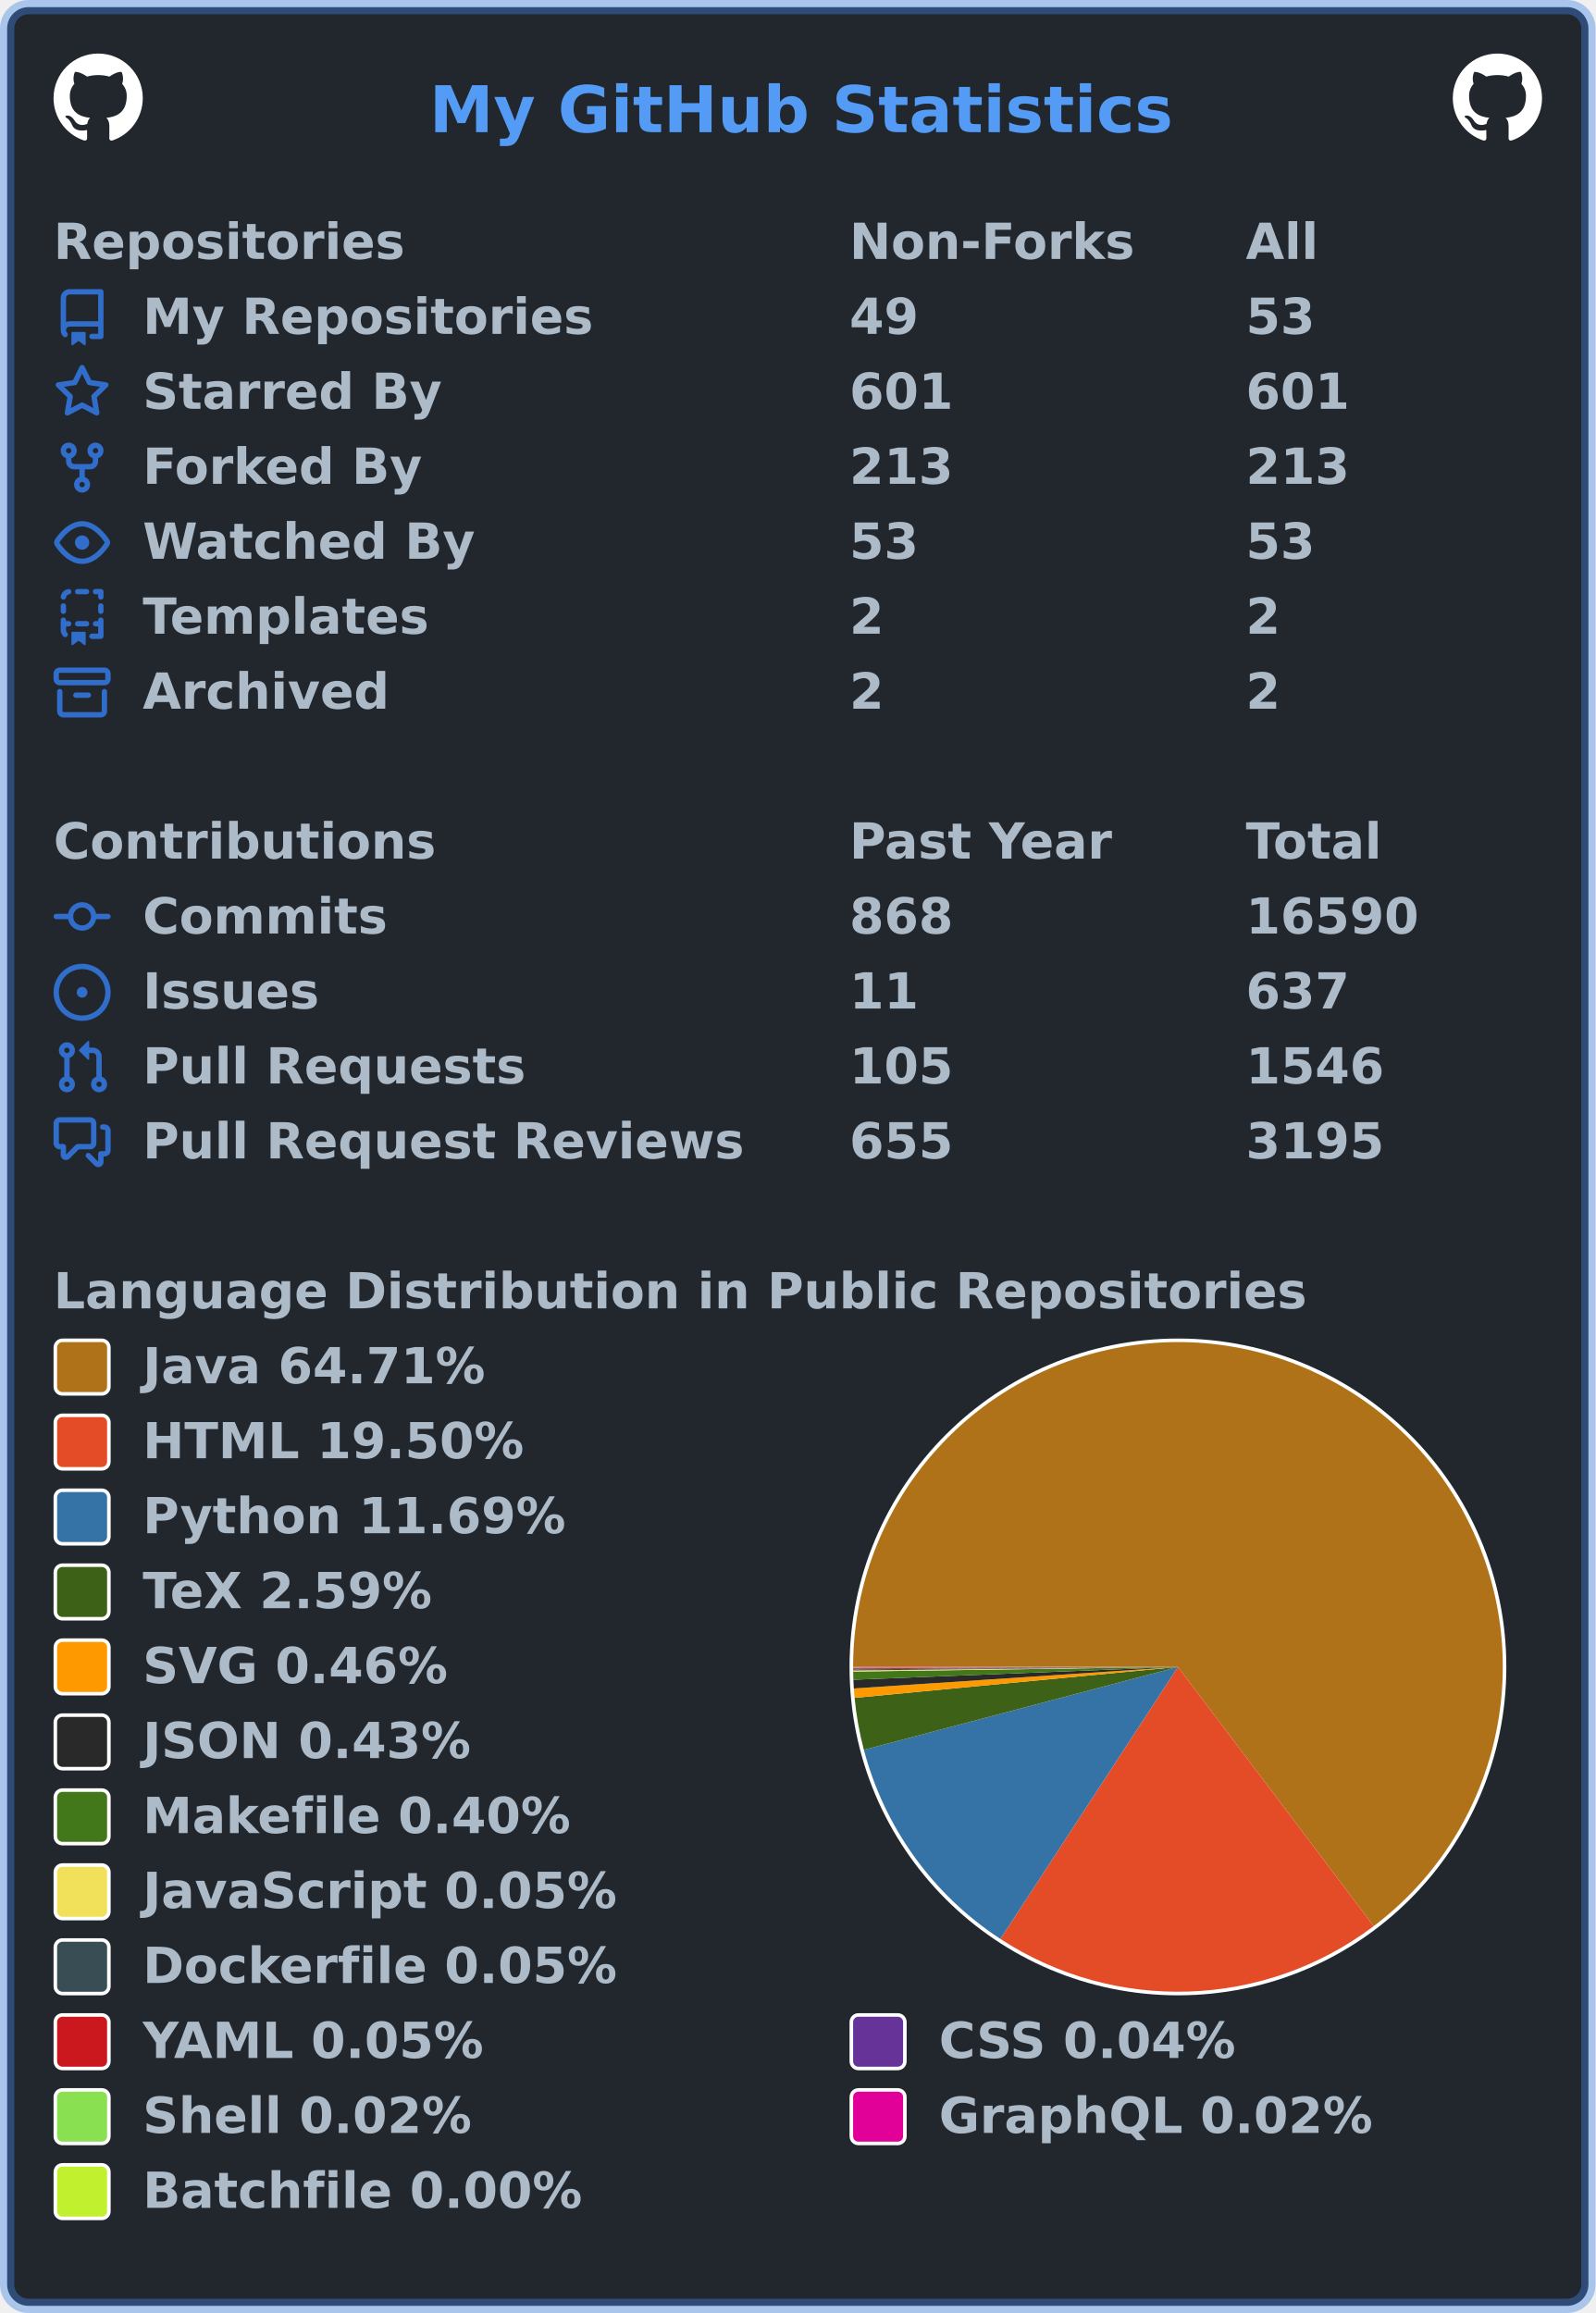
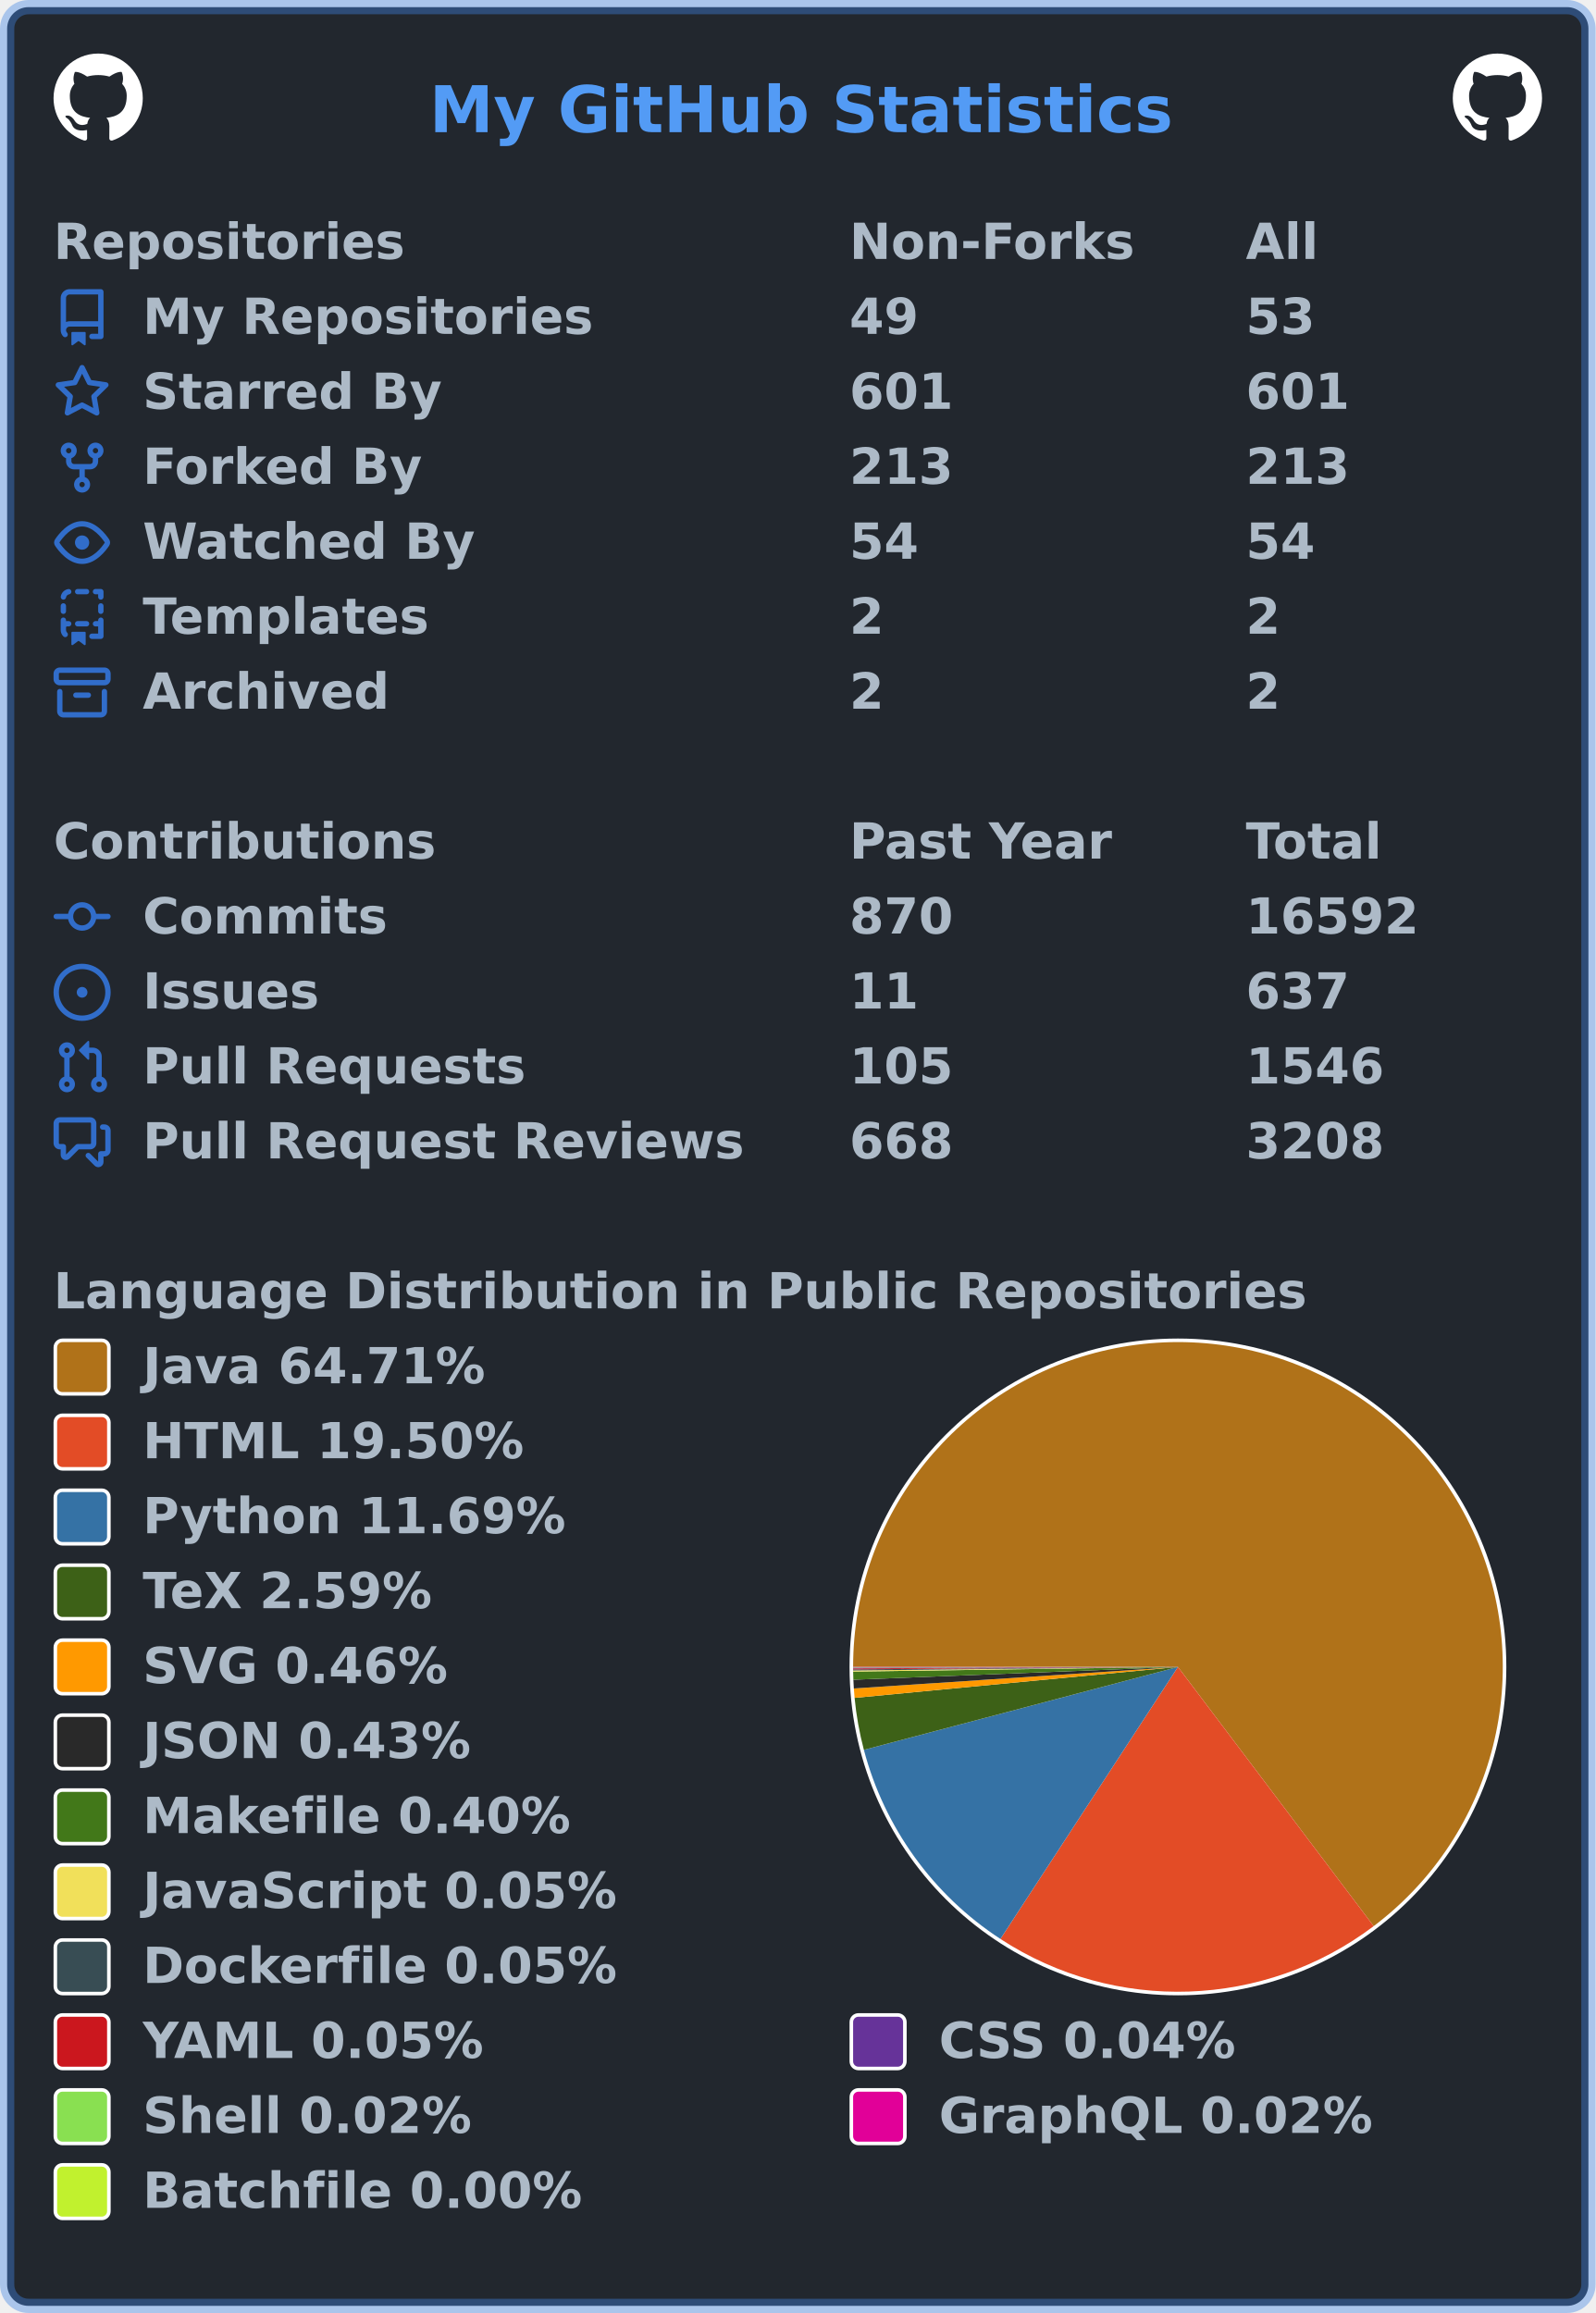
<svg xmlns="http://www.w3.org/2000/svg" width="447" height="648" viewBox="0 0 447 648" lang="en" xml:lang="en">
  <rect x="2" y="2" stroke-width="4" rx="6" width="443" height="644" stroke="rgba(65,132,228,0.4)" fill="#22272e" />
  <g font-weight="600" font-size="110pt" font-family="Verdana,Geneva,DejaVu Sans,sans-serif" text-rendering="geometricPrecision">
    <text x="978" y="301" lengthAdjust="spacingAndGlyphs" textLength="1671" transform="scale(0.123)" fill="#539bf5">My GitHub Statistics</text>
    <svg x="15" y="15" width="25" height="25" viewBox="0 0 16 16">
      <path fill="#ffffff" fill-rule="evenodd" d="M8 0C3.58 0 0 3.58 0 8c0 3.54 2.29 6.53 5.47 7.59.4.07.55-.17.55-.38 0-.19-.01-.82-.01-1.49-2.01.37-2.53-.49-2.69-.94-.09-.23-.48-.94-.82-1.13-.28-.15-.68-.52-.01-.53.63-.01 1.08.58 1.23.82.72 1.21 1.87.87 2.33.66.07-.52.28-.87.51-1.07-1.78-.2-3.64-.89-3.64-3.95 0-.87.31-1.59.82-2.15-.08-.2-.36-1.02.08-2.12 0 0 .67-.21 2.2.82.64-.18 1.32-.27 2-.27.68 0 1.36.09 2 .27 1.53-1.04 2.2-.82 2.2-.82.44 1.1.16 1.92.08 2.12.51.56.82 1.27.82 2.15 0 3.07-1.87 3.75-3.65 3.95.29.25.54.73.54 1.48 0 1.07-.01 1.93-.01 2.2 0 .21.15.46.55.38A8.013 8.013 0 0016 8c0-4.42-3.58-8-8-8z" />
    </svg>
    <svg x="407" y="15" width="25" height="25" viewBox="0 0 16 16">
      <path fill="#ffffff" fill-rule="evenodd" d="M8 0C3.58 0 0 3.58 0 8c0 3.54 2.29 6.53 5.47 7.59.4.07.55-.17.55-.38 0-.19-.01-.82-.01-1.49-2.01.37-2.53-.49-2.69-.94-.09-.23-.48-.94-.82-1.13-.28-.15-.68-.52-.01-.53.63-.01 1.08.58 1.23.82.72 1.21 1.87.87 2.33.66.07-.52.28-.87.51-1.07-1.78-.2-3.64-.89-3.64-3.95 0-.87.31-1.59.82-2.15-.08-.2-.36-1.02.08-2.12 0 0 .67-.21 2.2.82.64-.18 1.32-.27 2-.27.68 0 1.36.09 2 .27 1.53-1.04 2.2-.82 2.2-.82.44 1.1.16 1.92.08 2.12.51.56.82 1.27.82 2.15 0 3.07-1.87 3.75-3.65 3.95.29.25.54.73.54 1.48 0 1.07-.01 1.93-.01 2.2 0 .21.15.46.55.38A8.013 8.013 0 0016 8c0-4.42-3.58-8-8-8z" />
    </svg>
    <g transform="translate(0, 60)" fill="#adbac7">
      <g transform="translate(15, 0)">
        <g transform="scale(0.095)">
          <text x="0" y="132" textLength="1020" lengthAdjust="spacingAndGlyphs">Repositories</text>
          <text x="2347" y="132" textLength="832" lengthAdjust="spacingAndGlyphs">Non-Forks</text>
          <text x="3516" y="132" textLength="206" lengthAdjust="spacingAndGlyphs">All</text>
        </g>
      </g>
      <g transform="translate(15, 21)">
        <path fill="#316dca" fill-rule="evenodd" d="M2 2.5A2.5 2.5 0 014.5 0h8.75a.75.75 0 01.75.75v12.5a.75.75 0 01-.75.75h-2.5a.75.75 0 110-1.5h1.75v-2h-8a1 1 0 00-.714 1.7.75.75 0 01-1.072 1.05A2.495 2.495 0 012 11.5v-9zm10.5-1V9h-8c-.356 0-.694.074-1 .208V2.5a1 1 0 011-1h8zM5 12.25v3.25a.25.25 0 00.4.2l1.45-1.087a.25.25 0 01.3 0L8.6 15.7a.25.25 0 00.4-.2v-3.25a.25.25 0 00-.25-.25h-3.5a.25.25 0 00-.25.25z" />
        <g transform="scale(0.095)">
          <text lengthAdjust="spacingAndGlyphs" textLength="1312" x="263" y="132">My Repositories</text>
          <text lengthAdjust="spacingAndGlyphs" textLength="210" x="2347" y="132">49</text>
          <text lengthAdjust="spacingAndGlyphs" textLength="210" x="3516" y="132">53</text>
        </g>
      </g>
      <g transform="translate(15, 42)">
        <path fill="#316dca" fill-rule="evenodd" d="M8 .25a.75.75 0 01.673.418l1.882 3.815 4.21.612a.75.75 0 01.416 1.279l-3.046 2.97.719 4.192a.75.75 0 01-1.088.791L8 12.347l-3.766 1.98a.75.75 0 01-1.088-.79l.72-4.194L.818 6.374a.75.75 0 01.416-1.28l4.21-.611L7.327.668A.75.75 0 018 .25zm0 2.445L6.615 5.5a.75.75 0 01-.564.41l-3.097.45 2.24 2.184a.75.75 0 01.216.664l-.528 3.084 2.769-1.456a.75.75 0 01.698 0l2.77 1.456-.53-3.084a.75.75 0 01.216-.664l2.24-2.183-3.096-.45a.75.75 0 01-.564-.41L8 2.694v.001z" />
        <g transform="scale(0.095)">
          <text lengthAdjust="spacingAndGlyphs" textLength="874" x="263" y="132">Starred By</text>
          <text lengthAdjust="spacingAndGlyphs" textLength="315" x="2347" y="132">601</text>
          <text lengthAdjust="spacingAndGlyphs" textLength="315" x="3516" y="132">601</text>
        </g>
      </g>
      <g transform="translate(15, 63)">
        <path fill="#316dca" fill-rule="evenodd" d="M5 3.25a.75.75 0 11-1.5 0 .75.75 0 011.5 0zm0 2.122a2.25 2.25 0 10-1.5 0v.878A2.25 2.25 0 005.75 8.5h1.5v2.128a2.251 2.251 0 101.5 0V8.5h1.5a2.25 2.25 0 002.25-2.25v-.878a2.25 2.25 0 10-1.5 0v.878a.75.75 0 01-.75.75h-4.5A.75.75 0 015 6.25v-.878zm3.75 7.378a.75.75 0 11-1.5 0 .75.75 0 011.5 0zm3-8.75a.75.75 0 100-1.5.75.75 0 000 1.5z" />
        <g transform="scale(0.095)">
          <text lengthAdjust="spacingAndGlyphs" textLength="828" x="263" y="132">Forked By</text>
          <text lengthAdjust="spacingAndGlyphs" textLength="315" x="2347" y="132">213</text>
          <text lengthAdjust="spacingAndGlyphs" textLength="315" x="3516" y="132">213</text>
        </g>
      </g>
      <g transform="translate(15, 84)">
        <path fill="#316dca" fill-rule="evenodd" d="M1.679 7.932c.412-.621 1.242-1.75 2.366-2.717C5.175 4.242 6.527 3.5 8 3.5c1.473 0 2.824.742 3.955 1.715 1.124.967 1.954 2.096 2.366 2.717a.119.119 0 010 .136c-.412.621-1.242 1.75-2.366 2.717C10.825 11.758 9.473 12.5 8 12.5c-1.473 0-2.824-.742-3.955-1.715C2.92 9.818 2.09 8.69 1.679 8.068a.119.119 0 010-.136zM8 2c-1.981 0-3.67.992-4.933 2.078C1.797 5.169.88 6.423.43 7.1a1.619 1.619 0 000 1.798c.45.678 1.367 1.932 2.637 3.024C4.329 13.008 6.019 14 8 14c1.981 0 3.67-.992 4.933-2.078 1.27-1.091 2.187-2.345 2.637-3.023a1.619 1.619 0 000-1.798c-.45-.678-1.367-1.932-2.637-3.023C11.671 2.992 9.981 2 8 2zm0 8a2 2 0 100-4 2 2 0 000 4z" />
        <g transform="scale(0.095)">
          <text lengthAdjust="spacingAndGlyphs" textLength="993" x="263" y="132">Watched By</text>
-           <text lengthAdjust="spacingAndGlyphs" textLength="210" x="2347" y="132">53</text>
-           <text lengthAdjust="spacingAndGlyphs" textLength="210" x="3516" y="132">53</text>
+           <text lengthAdjust="spacingAndGlyphs" textLength="210" x="2347" y="132">54</text>
+           <text lengthAdjust="spacingAndGlyphs" textLength="210" x="3516" y="132">54</text>
        </g>
      </g>
      <g transform="translate(15, 105)">
        <path fill="#316dca" fill-rule="evenodd" d="M6 .75A.75.75 0 016.75 0h2.5a.75.75 0 010 1.5h-2.5A.75.75 0 016 .75zm5 0a.75.75 0 01.75-.75h1.5a.75.75 0 01.75.75v1.5a.75.75 0 01-1.5 0V1.5h-.75A.75.75 0 0111 .75zM4.992.662a.75.75 0 01-.636.848c-.436.063-.783.41-.846.846a.75.75 0 01-1.485-.212A2.501 2.501 0 014.144.025a.75.75 0 01.848.637zM2.75 4a.75.75 0 01.75.75v1.5a.75.75 0 01-1.5 0v-1.5A.75.75 0 012.75 4zm10.5 0a.75.75 0 01.75.75v1.5a.75.75 0 01-1.5 0v-1.5a.75.75 0 01.75-.75zM2.75 8a.75.75 0 01.75.75v.268A1.72 1.72 0 013.75 9h.5a.75.75 0 010 1.5h-.5a.25.25 0 00-.25.25v.75c0 .28.114.532.3.714a.75.75 0 01-1.05 1.072A2.495 2.495 0 012 11.5V8.75A.75.75 0 012.75 8zm10.5 0a.75.75 0 01.75.75v4.5a.75.75 0 01-.75.75h-2.5a.75.75 0 010-1.5h1.75v-2h-.75a.75.75 0 010-1.5h.75v-.25a.75.75 0 01.75-.75zM6 9.75A.75.75 0 016.75 9h2.5a.75.75 0 010 1.5h-2.5A.75.75 0 016 9.75zm-1 2.5v3.25a.25.25 0 00.4.2l1.45-1.087a.25.25 0 01.3 0L8.6 15.7a.25.25 0 00.4-.2v-3.25a.25.25 0 00-.25-.25h-3.5a.25.25 0 00-.25.25z" />
        <g transform="scale(0.095)">
          <text lengthAdjust="spacingAndGlyphs" textLength="868" x="263" y="132">Templates</text>
          <text lengthAdjust="spacingAndGlyphs" textLength="105" x="2347" y="132">2</text>
          <text lengthAdjust="spacingAndGlyphs" textLength="105" x="3516" y="132">2</text>
        </g>
      </g>
      <g transform="translate(15, 126)">
        <path fill="#316dca" fill-rule="evenodd" d="M1.75 2.5a.25.25 0 00-.25.25v1.5c0 .138.112.25.25.25h12.5a.25.25 0 00.25-.25v-1.5a.25.25 0 00-.25-.25H1.75zM0 2.75C0 1.784.784 1 1.75 1h12.5c.966 0 1.75.784 1.75 1.75v1.5A1.75 1.75 0 0114.25 6H1.75A1.75 1.75 0 010 4.25v-1.5zM1.75 7a.75.75 0 01.75.75v5.5c0 .138.112.25.25.25h10.5a.25.25 0 00.25-.25v-5.5a.75.75 0 111.5 0v5.5A1.75 1.75 0 0113.25 15H2.75A1.75 1.75 0 011 13.25v-5.5A.75.75 0 011.75 7zm4.5 1a.75.75 0 000 1.5h3.5a.75.75 0 100-1.5h-3.5z" />
        <g transform="scale(0.095)">
          <text lengthAdjust="spacingAndGlyphs" textLength="726" x="263" y="132">Archived</text>
          <text lengthAdjust="spacingAndGlyphs" textLength="105" x="2347" y="132">2</text>
          <text lengthAdjust="spacingAndGlyphs" textLength="105" x="3516" y="132">2</text>
        </g>
      </g>
    </g>
    <g transform="translate(0, 228)" fill="#adbac7">
      <g transform="translate(15, 0)">
        <g transform="scale(0.095)">
          <text x="0" y="132" textLength="1112" lengthAdjust="spacingAndGlyphs">Contributions</text>
          <text x="2347" y="132" textLength="774" lengthAdjust="spacingAndGlyphs">Past Year</text>
          <text x="3516" y="132" textLength="414" lengthAdjust="spacingAndGlyphs">Total</text>
        </g>
      </g>
      <g transform="translate(15, 21)">
        <path fill="#316dca" fill-rule="evenodd" d="M10.5 7.75a2.5 2.5 0 11-5 0 2.5 2.5 0 015 0zm1.43.75a4.002 4.002 0 01-7.86 0H.75a.75.75 0 110-1.5h3.32a4.001 4.001 0 017.86 0h3.32a.75.75 0 110 1.5h-3.32z" />
        <g transform="scale(0.095)">
          <text lengthAdjust="spacingAndGlyphs" textLength="734" x="263" y="132">Commits</text>
-           <text lengthAdjust="spacingAndGlyphs" textLength="315" x="2347" y="132">868</text>
-           <text lengthAdjust="spacingAndGlyphs" textLength="525" x="3516" y="132">16590</text>
+           <text lengthAdjust="spacingAndGlyphs" textLength="315" x="2347" y="132">870</text>
+           <text lengthAdjust="spacingAndGlyphs" textLength="525" x="3516" y="132">16592</text>
        </g>
      </g>
      <g transform="translate(15, 42)">
        <path fill="#316dca" d="M8 9.5a1.5 1.5 0 100-3 1.5 1.5 0 000 3z" />
        <path fill="#316dca" fill-rule="evenodd" d="M8 0a8 8 0 100 16A8 8 0 008 0zM1.5 8a6.5 6.5 0 1113 0 6.5 6.5 0 01-13 0z" />
        <g transform="scale(0.095)">
          <text lengthAdjust="spacingAndGlyphs" textLength="512" x="263" y="132">Issues</text>
          <text lengthAdjust="spacingAndGlyphs" textLength="210" x="2347" y="132">11</text>
          <text lengthAdjust="spacingAndGlyphs" textLength="315" x="3516" y="132">637</text>
        </g>
      </g>
      <g transform="translate(15, 63)">
        <path fill="#316dca" fill-rule="evenodd" d="M7.177 3.073L9.573.677A.25.25 0 0110 .854v4.792a.25.25 0 01-.427.177L7.177 3.427a.25.25 0 010-.354zM3.75 2.5a.75.75 0 100 1.5.75.75 0 000-1.5zm-2.25.75a2.25 2.25 0 113 2.122v5.256a2.251 2.251 0 11-1.5 0V5.372A2.25 2.25 0 011.5 3.25zM11 2.5h-1V4h1a1 1 0 011 1v5.628a2.251 2.251 0 101.5 0V5A2.5 2.5 0 0011 2.5zm1 10.25a.75.75 0 111.5 0 .75.75 0 01-1.5 0zM3.75 12a.75.75 0 100 1.5.75.75 0 000-1.5z" />
        <g transform="scale(0.095)">
          <text lengthAdjust="spacingAndGlyphs" textLength="1113" x="263" y="132">Pull Requests</text>
          <text lengthAdjust="spacingAndGlyphs" textLength="315" x="2347" y="132">105</text>
          <text lengthAdjust="spacingAndGlyphs" textLength="420" x="3516" y="132">1546</text>
        </g>
      </g>
      <g transform="translate(15, 84)">
        <path fill="#316dca" fill-rule="evenodd" d="M1.5 2.75a.25.25 0 01.25-.25h8.5a.25.25 0 01.25.25v5.5a.25.25 0 01-.25.25h-3.5a.75.75 0 00-.53.22L3.5 11.44V9.25a.75.75 0 00-.75-.75h-1a.25.25 0 01-.25-.25v-5.5zM1.75 1A1.75 1.75 0 000 2.75v5.5C0 9.216.784 10 1.75 10H2v1.543a1.457 1.457 0 002.487 1.03L7.061 10h3.189A1.75 1.75 0 0012 8.25v-5.5A1.75 1.75 0 0010.25 1h-8.5zM14.5 4.75a.25.25 0 00-.25-.25h-.5a.75.75 0 110-1.5h.5c.966 0 1.75.784 1.75 1.75v5.5A1.75 1.75 0 0114.25 12H14v1.543a1.457 1.457 0 01-2.487 1.03L9.22 12.28a.75.75 0 111.06-1.06l2.22 2.22v-2.19a.75.75 0 01.75-.75h1a.25.25 0 00.25-.25v-5.5z" />
        <g transform="scale(0.095)">
          <text lengthAdjust="spacingAndGlyphs" textLength="1762" x="263" y="132">Pull Request Reviews</text>
-           <text lengthAdjust="spacingAndGlyphs" textLength="315" x="2347" y="132">655</text>
-           <text lengthAdjust="spacingAndGlyphs" textLength="420" x="3516" y="132">3195</text>
+           <text lengthAdjust="spacingAndGlyphs" textLength="315" x="2347" y="132">668</text>
+           <text lengthAdjust="spacingAndGlyphs" textLength="420" x="3516" y="132">3208</text>
        </g>
      </g>
    </g>
    <g transform="translate(0, 354)" fill="#adbac7">
      <g transform="translate(15, 0)">
        <g transform="scale(0.095)">
          <text x="0" y="132" textLength="3652" lengthAdjust="spacingAndGlyphs">Language Distribution in Public Repositories</text>
        </g>
      </g>
      <g transform="translate(238, 21)">
        <circle cx="92" cy="92" r="92" fill="#ffffff" />
      </g>
      <g transform="translate(239, 22)">
        <g>
          <path fill-rule="evenodd" fill="#b07219" d="M 0.0,91 A 91 91 0 1 1 145.839 163.62 L 91,91 Z" />
          <path fill-rule="evenodd" fill="#e34c26" d="M 145.839,163.62 A 91 91 0 0 1 41.26 167.203 L 91,91 Z" />
          <path fill-rule="evenodd" fill="#3572A5" d="M 41.26,167.203 A 91 91 0 0 1 3.016 114.233 L 91,91 Z" />
          <path fill-rule="evenodd" fill="#3D6117" d="M 3.016,114.233 A 91 91 0 0 1 0.414 99.67 L 91,91 Z" />
          <path fill-rule="evenodd" fill="#ff9900" d="M 0.414,99.67 A 91 91 0 0 1 0.201 97.039 L 91,91 Z" />
          <path fill-rule="evenodd" fill="#292929" d="M 0.201,97.039 A 91 91 0 0 1 0.071 94.585 L 91,91 Z" />
          <path fill-rule="evenodd" fill="#427819" d="M 0.071,94.585 A 91 91 0 0 1 0.009 92.305 L 91,91 Z" />
          <path fill-rule="evenodd" fill="#f1e05a" d="M 0.009,92.305 A 91 91 0 0 1 0.005 91.993 L 91,91 Z" />
          <path fill-rule="evenodd" fill="#384d54" d="M 0.005,91.993 A 91 91 0 0 1 0.003 91.69 L 91,91 Z" />
          <path fill-rule="evenodd" fill="#cb171e" d="M 0.003,91.69 A 91 91 0 0 1 0.001 91.411 L 91,91 Z" />
          <path fill-rule="evenodd" fill="#663399" d="M 0.001,91.411 A 91 91 0 0 1 0 91.195 L 91,91 Z" />
          <path fill-rule="evenodd" fill="#89e051" d="M 0,91.195 A 91 91 0 0 1 5.291554870723303e-05 91.098 L 91,91 Z" />
          <path fill-rule="evenodd" fill="#e10098" d="M 5.291554870723303e-05,91.098 A 91 91 0 0 1 1.3802505804960674e-07 91.005 L 91,91 Z" />
          <path fill-rule="evenodd" fill="#C1F12E" d="M 1.3802505804960674e-07,91.005 A 91 91 0 0 1 0.0 91 L 91,91 Z" />
          <animateTransform attributeName="transform" attributeType="XML" type="rotate" from="0 91 91" to="360 91 91" dur="10s" repeatCount="indefinite" />
        </g>
      </g>
      <g transform="translate(15, 21)">
        <rect x="0.5" y="0.5" rx="2" width="15" height="15" fill="#b07219" stroke-width="1" stroke="#ffffff" />
        <text transform="scale(0.095)" x="263" y="132" textLength="1038" lengthAdjust="spacingAndGlyphs">Java 64.71%</text>
      </g>
      <g transform="translate(15, 42)">
        <rect x="0.5" y="0.5" rx="2" width="15" height="15" fill="#e34c26" stroke-width="1" stroke="#ffffff" />
        <text transform="scale(0.095)" x="263" y="132" textLength="1142" lengthAdjust="spacingAndGlyphs">HTML 19.50%</text>
      </g>
      <g transform="translate(15, 63)">
        <rect x="0.5" y="0.5" rx="2" width="15" height="15" fill="#3572A5" stroke-width="1" stroke="#ffffff" />
        <text transform="scale(0.095)" x="263" y="132" textLength="1254" lengthAdjust="spacingAndGlyphs">Python 11.69%</text>
      </g>
      <g transform="translate(15, 84)">
        <rect x="0.5" y="0.5" rx="2" width="15" height="15" fill="#3D6117" stroke-width="1" stroke="#ffffff" />
        <text transform="scale(0.095)" x="263" y="132" textLength="894" lengthAdjust="spacingAndGlyphs">TeX 2.59%</text>
      </g>
      <g transform="translate(15, 105)">
        <rect x="0.5" y="0.5" rx="2" width="15" height="15" fill="#ff9900" stroke-width="1" stroke="#ffffff" />
        <text transform="scale(0.095)" x="263" y="132" textLength="922" lengthAdjust="spacingAndGlyphs">SVG 0.46%</text>
      </g>
      <g transform="translate(15, 126)">
        <rect x="0.5" y="0.5" rx="2" width="15" height="15" fill="#292929" stroke-width="1" stroke="#ffffff" />
        <text transform="scale(0.095)" x="263" y="132" textLength="993" lengthAdjust="spacingAndGlyphs">JSON 0.43%</text>
      </g>
      <g transform="translate(15, 147)">
        <rect x="0.5" y="0.5" rx="2" width="15" height="15" fill="#427819" stroke-width="1" stroke="#ffffff" />
        <text transform="scale(0.095)" x="263" y="132" textLength="1272" lengthAdjust="spacingAndGlyphs">Makefile 0.40%</text>
      </g>
      <g transform="translate(15, 168)">
        <rect x="0.5" y="0.5" rx="2" width="15" height="15" fill="#f1e05a" stroke-width="1" stroke="#ffffff" />
        <text transform="scale(0.095)" x="263" y="132" textLength="1412" lengthAdjust="spacingAndGlyphs">JavaScript 0.05%</text>
      </g>
      <g transform="translate(15, 189)">
        <rect x="0.5" y="0.5" rx="2" width="15" height="15" fill="#384d54" stroke-width="1" stroke="#ffffff" />
        <text transform="scale(0.095)" x="263" y="132" textLength="1414" lengthAdjust="spacingAndGlyphs">Dockerfile 0.05%</text>
      </g>
      <g transform="translate(15, 210)">
        <rect x="0.5" y="0.5" rx="2" width="15" height="15" fill="#cb171e" stroke-width="1" stroke="#ffffff" />
        <text transform="scale(0.095)" x="263" y="132" textLength="1026" lengthAdjust="spacingAndGlyphs">YAML 0.05%</text>
        <rect x="223.5" y="0.5" rx="2" width="15" height="15" fill="#663399" stroke-width="1" stroke="#ffffff" />
        <text transform="scale(0.095)" x="2611" y="132" textLength="903" lengthAdjust="spacingAndGlyphs">CSS 0.04%</text>
      </g>
      <g transform="translate(15, 231)">
        <rect x="0.5" y="0.5" rx="2" width="15" height="15" fill="#89e051" stroke-width="1" stroke="#ffffff" />
        <text transform="scale(0.095)" x="263" y="132" textLength="982" lengthAdjust="spacingAndGlyphs">Shell 0.02%</text>
        <rect x="223.5" y="0.5" rx="2" width="15" height="15" fill="#e10098" stroke-width="1" stroke="#ffffff" />
        <text transform="scale(0.095)" x="2611" y="132" textLength="1305" lengthAdjust="spacingAndGlyphs">GraphQL 0.02%</text>
      </g>
      <g transform="translate(15, 252)">
        <rect x="0.5" y="0.5" rx="2" width="15" height="15" fill="#C1F12E" stroke-width="1" stroke="#ffffff" />
        <text transform="scale(0.095)" x="263" y="132" textLength="1304" lengthAdjust="spacingAndGlyphs">Batchfile 0.00%</text>
      </g>
    </g>
  </g>
</svg>
